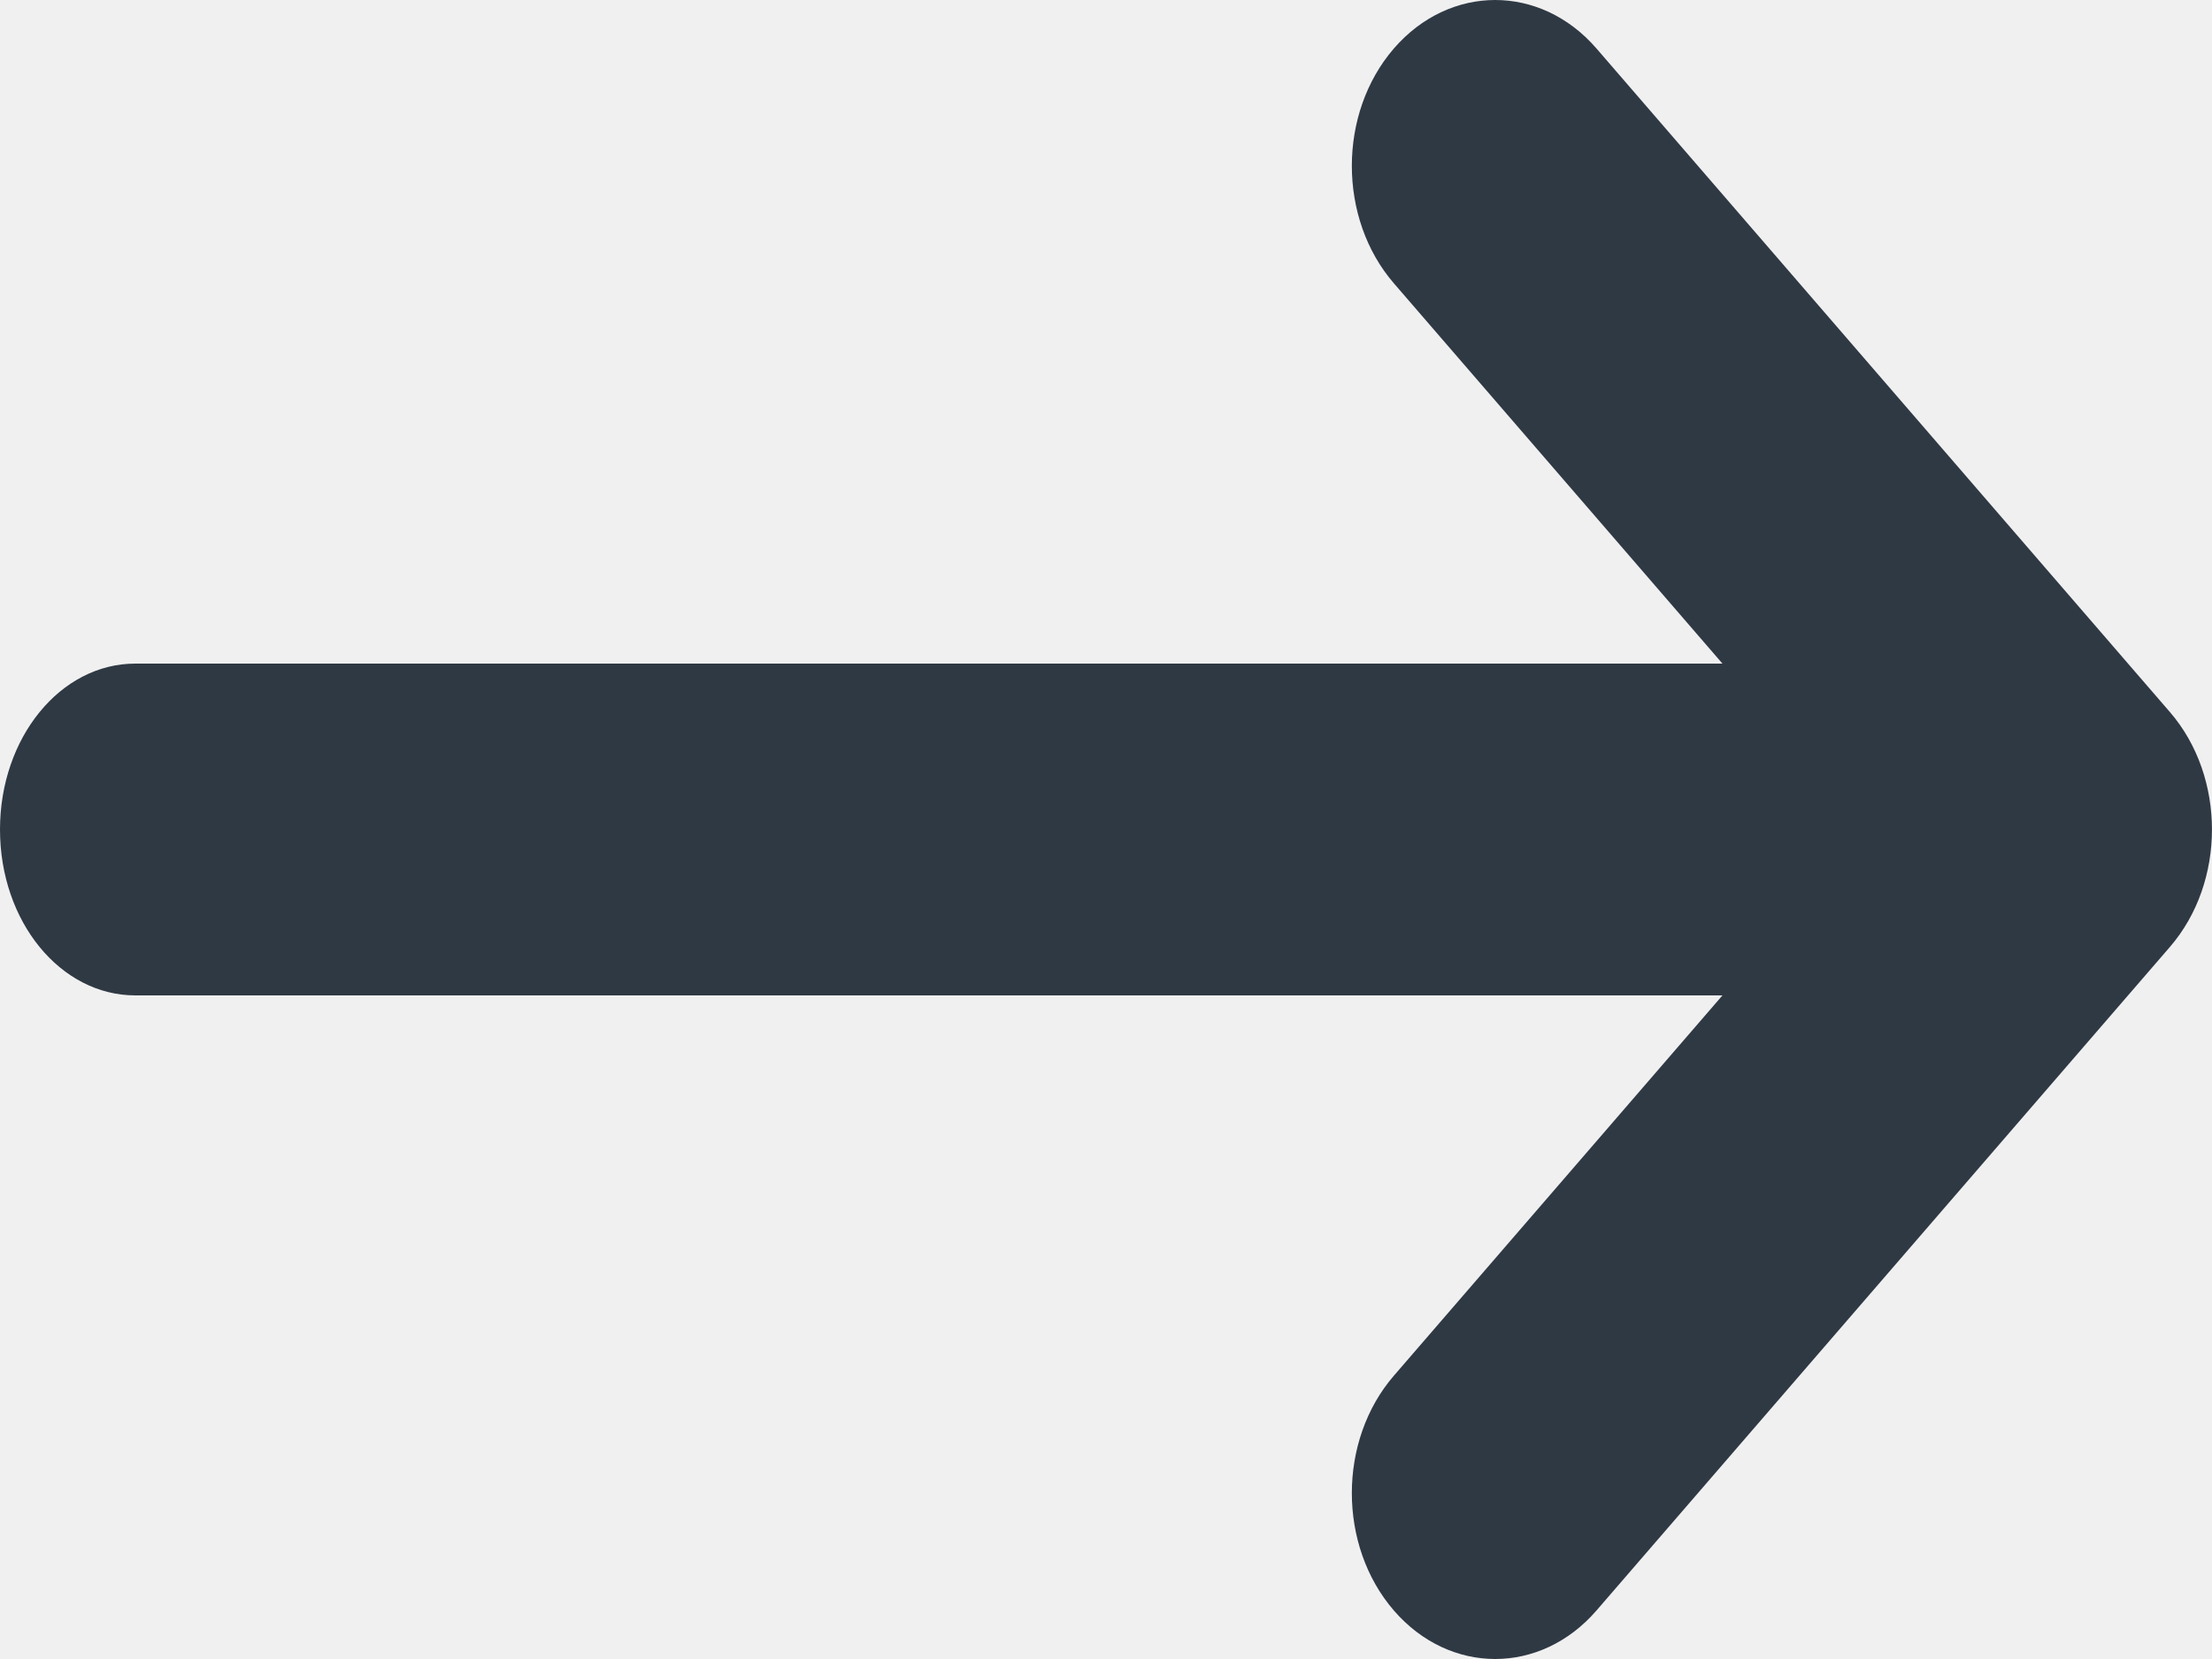
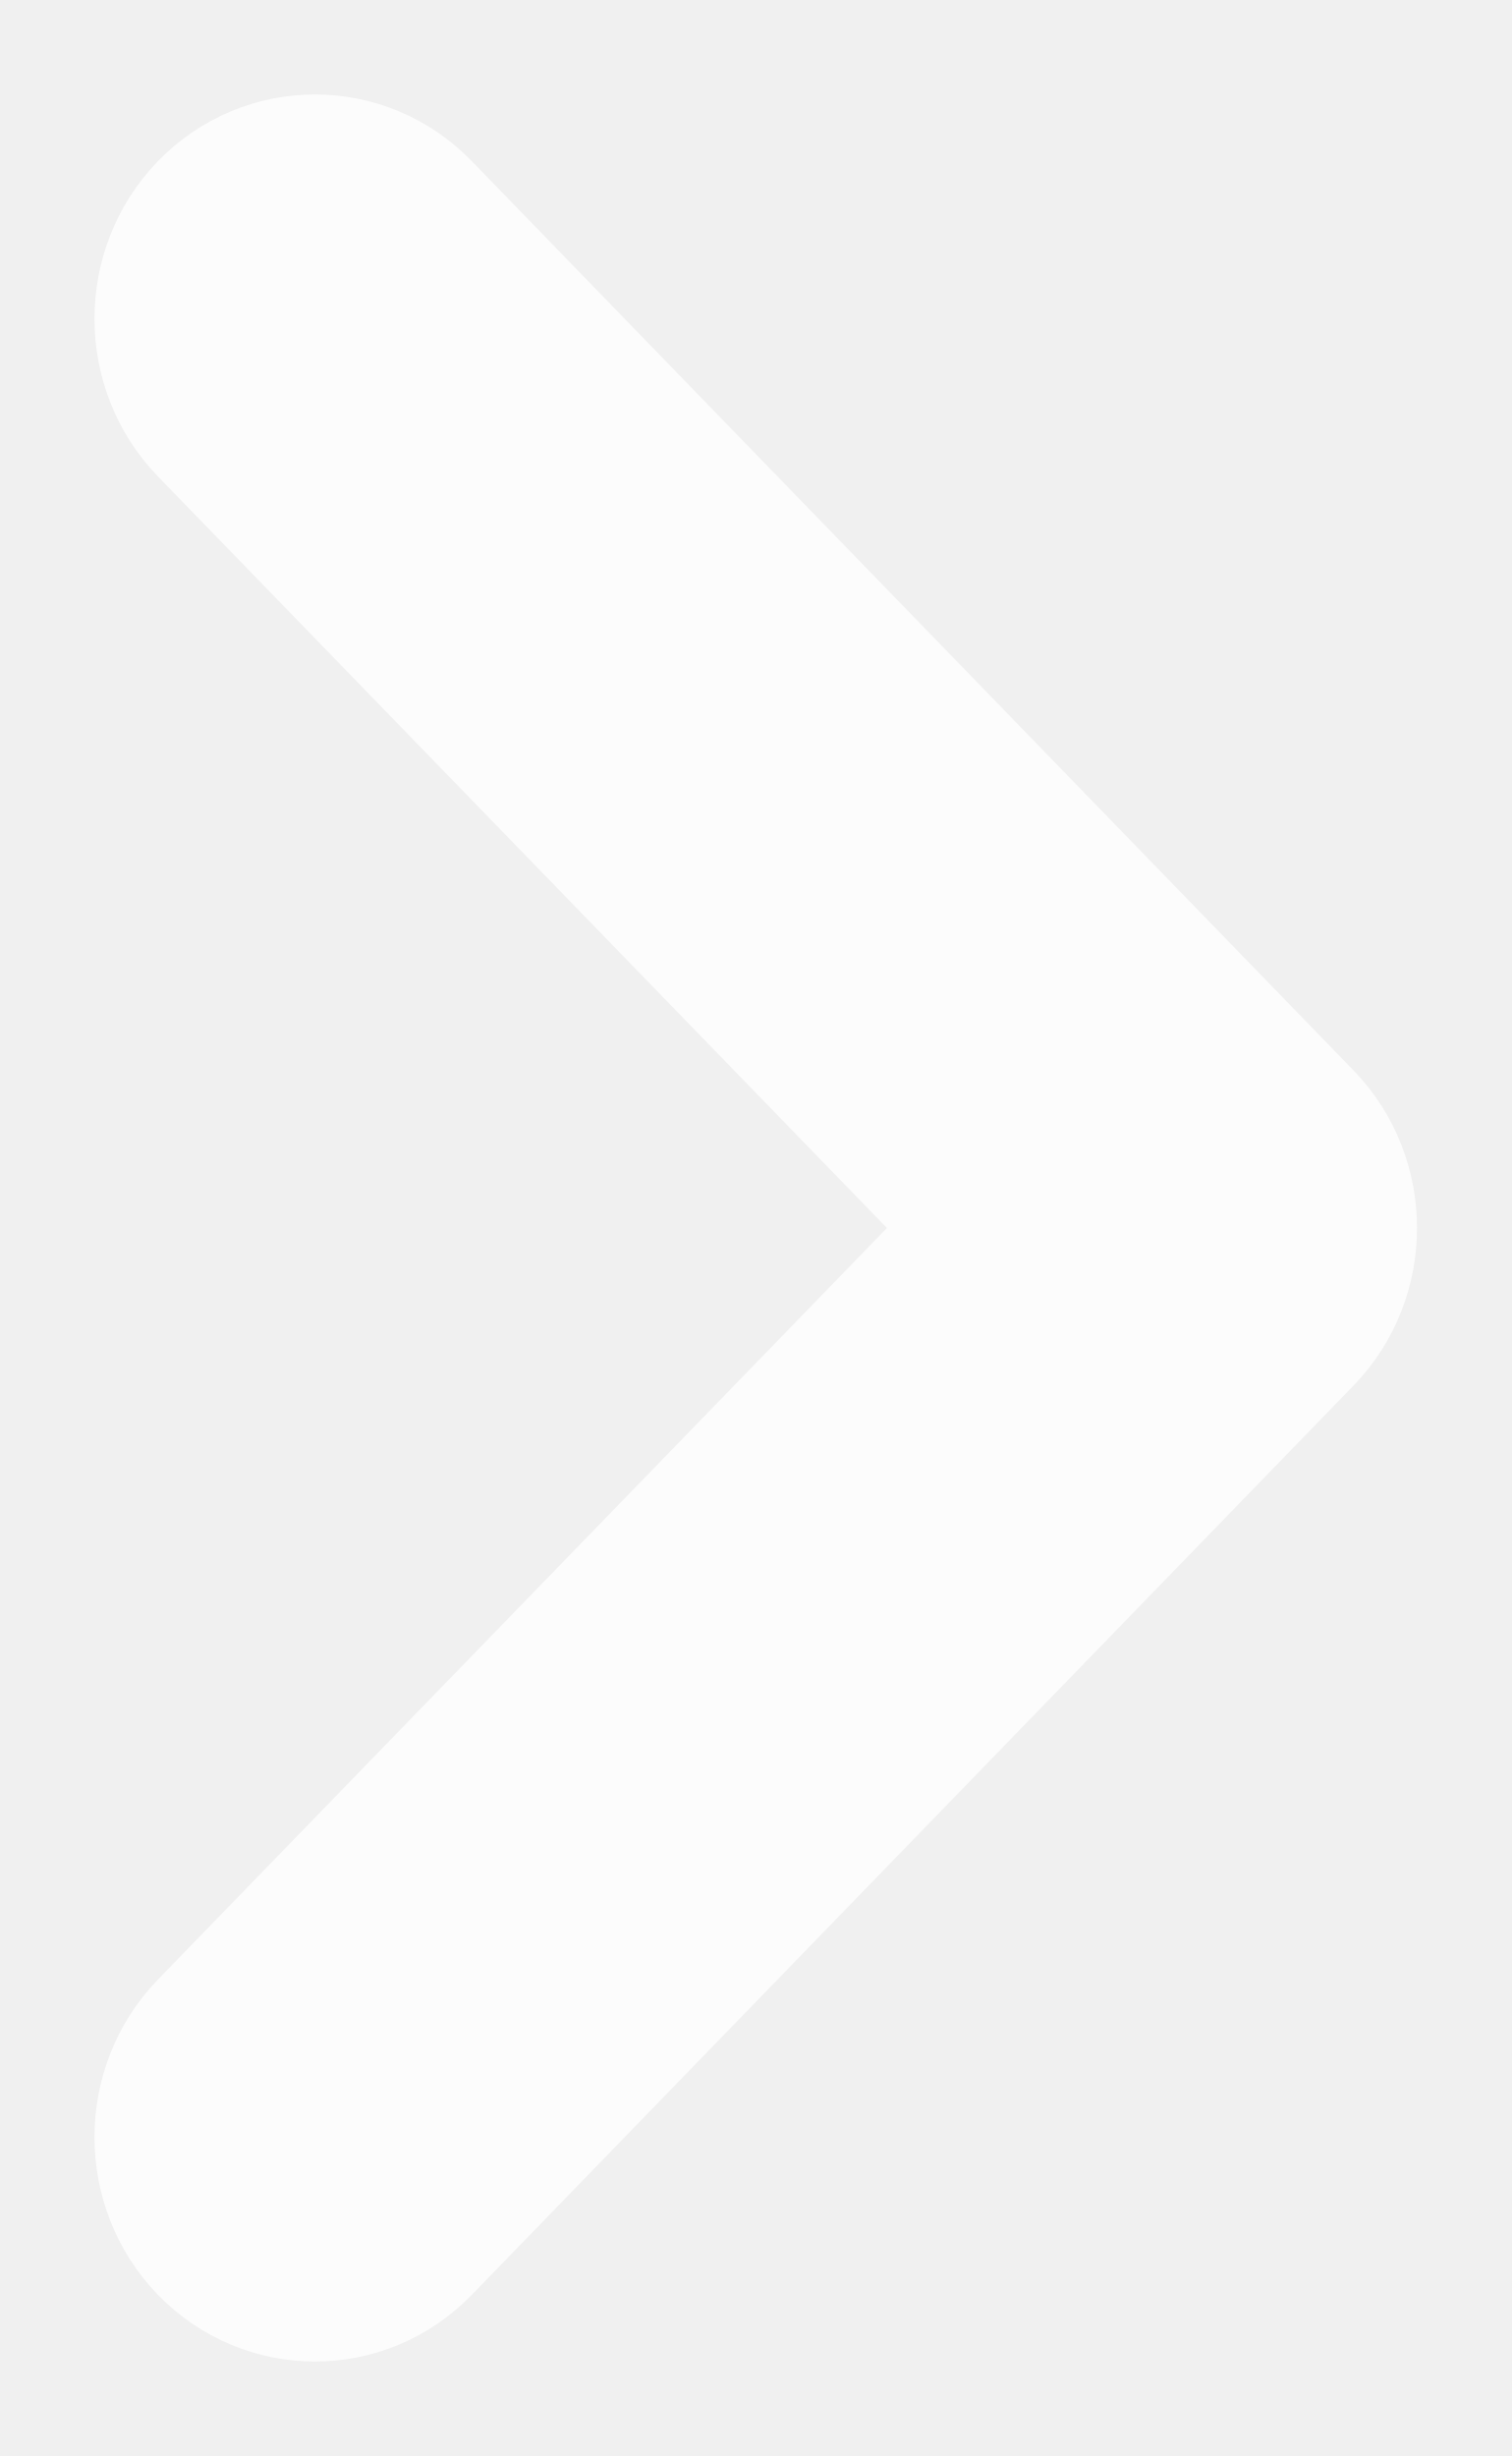
- <svg xmlns="http://www.w3.org/2000/svg" width="16px" height="12px" viewBox="0 0 16 12" version="1.1">
+ <svg xmlns="http://www.w3.org/2000/svg" width="8px" height="13px" viewBox="0 0 8 13" version="1.1">
  <defs />
-   <g id="Video" stroke="none" stroke-width="1" fill="none" fill-rule="evenodd">
-     <g id="June-29:-Covershot-selected" transform="translate(-772, -405)" fill="#2F3944" fill-rule="nonzero">
-       <g id="Group-7" transform="translate(260, 165)">
-         <g id="Group-6" transform="translate(16, 222)">
-           <g id="Group-4-Copy" transform="translate(504, 24) scale(-1, 1) translate(-504, -24) translate(480, 0)">
-             <path d="M25.2,19.541 L25.2,31.021 C25.2,31.562 24.667,32 24,32 C23.337,32 22.8,31.564 22.8,31.021 L22.8,19.541 L20.049,21.918 C19.58,22.323 18.82,22.323 18.351,21.918 C17.883,21.513 17.883,20.857 18.351,20.452 L23.151,16.304 C23.62,15.899 24.38,15.899 24.849,16.304 L29.649,20.452 C30.117,20.857 30.117,21.513 29.649,21.918 C29.18,22.323 28.42,22.323 27.951,21.918 L25.2,19.541 Z" id="Combined-Shape" transform="translate(24, 24) scale(-1, 1) rotate(90) translate(-24, -24) " />
-           </g>
+   <g id="Video" stroke="none" stroke-width="1" fill="none" fill-rule="evenodd" opacity="0.8">
+     <g id="Video-2.0-(states,-July-30)" transform="translate(-447, -239)" fill="#FFFFFF" fill-rule="nonzero" stroke="#FFFFFF">
+       <g id="Group-4" transform="translate(130, 80)">
+         <g id="Group">
+           <path d="M325.326,162.695 C325.595,162.435 326.03,162.435 326.299,162.695 C326.567,162.956 326.567,163.378 326.299,163.638 L321.486,168.305 C321.218,168.565 320.782,168.565 320.514,168.305 L315.701,163.638 C315.433,163.378 315.433,162.956 315.701,162.695 C315.97,162.435 316.405,162.435 316.674,162.695 L321,166.891 L325.326,162.695 Z" id="Path-82" transform="translate(321, 165.5) scale(-1, 1) rotate(90) translate(-321, -165.5) " />
        </g>
      </g>
    </g>
  </g>
</svg>
